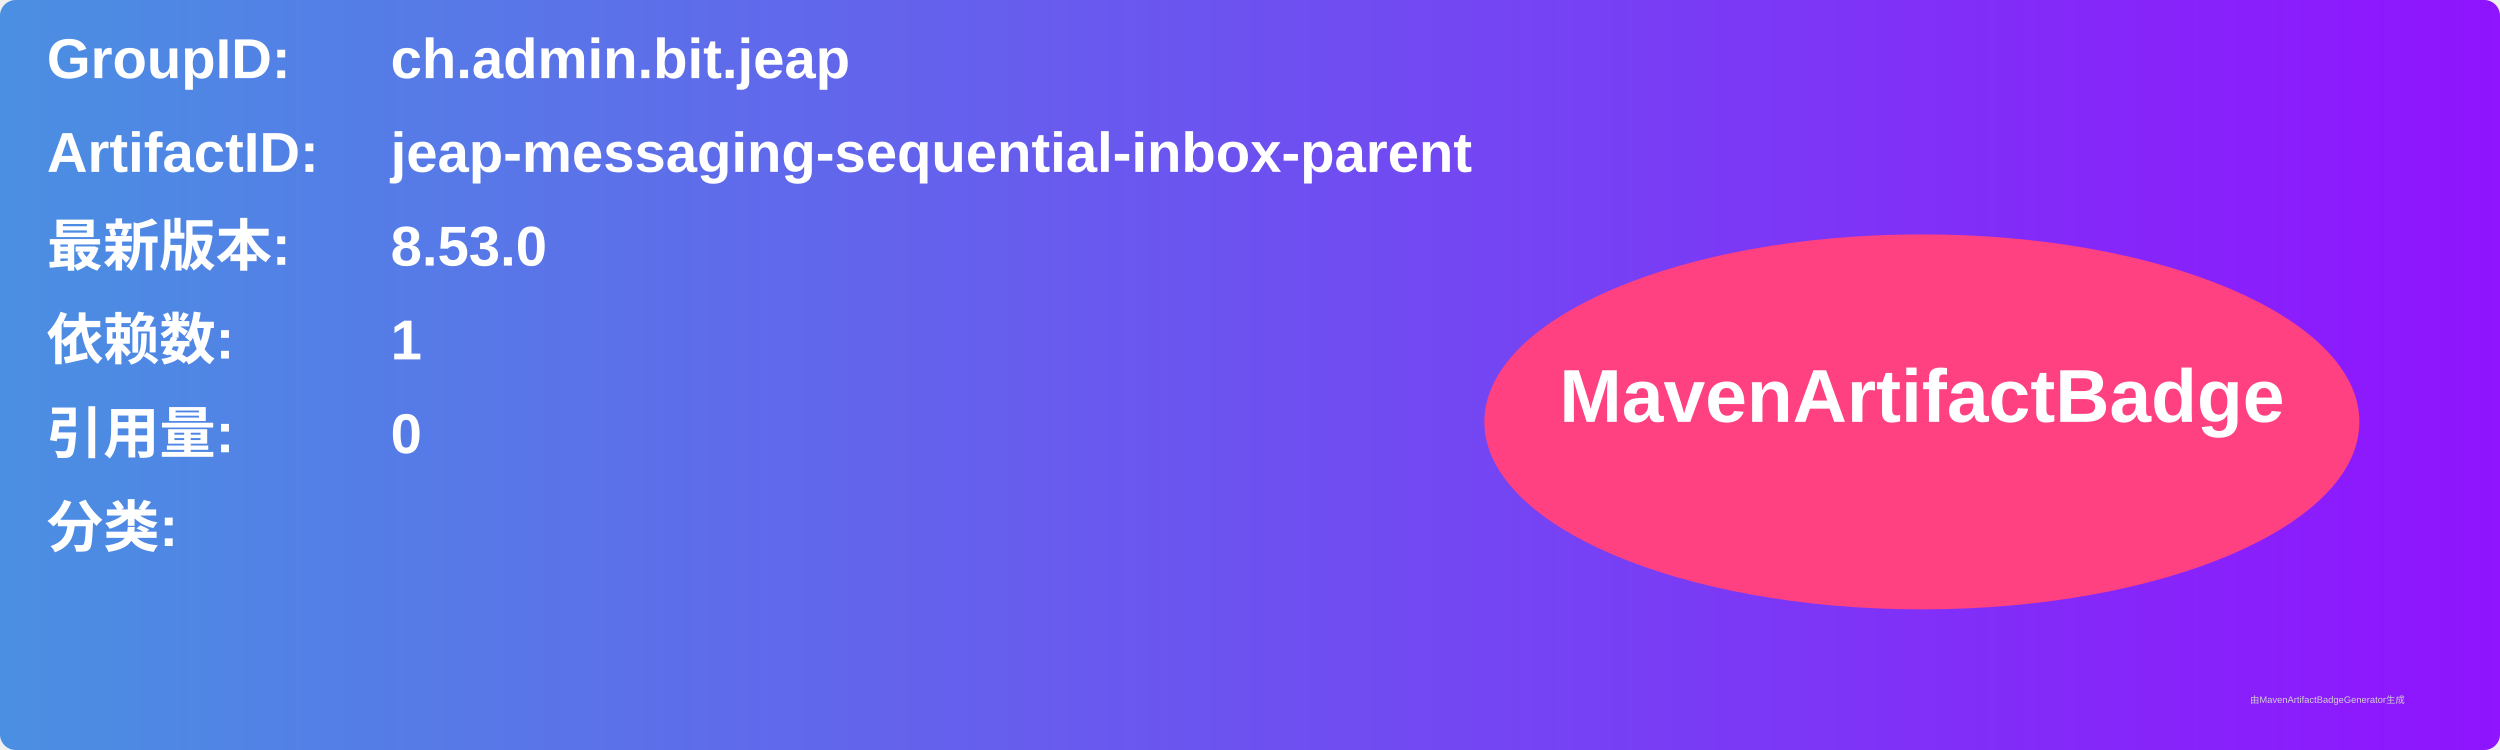
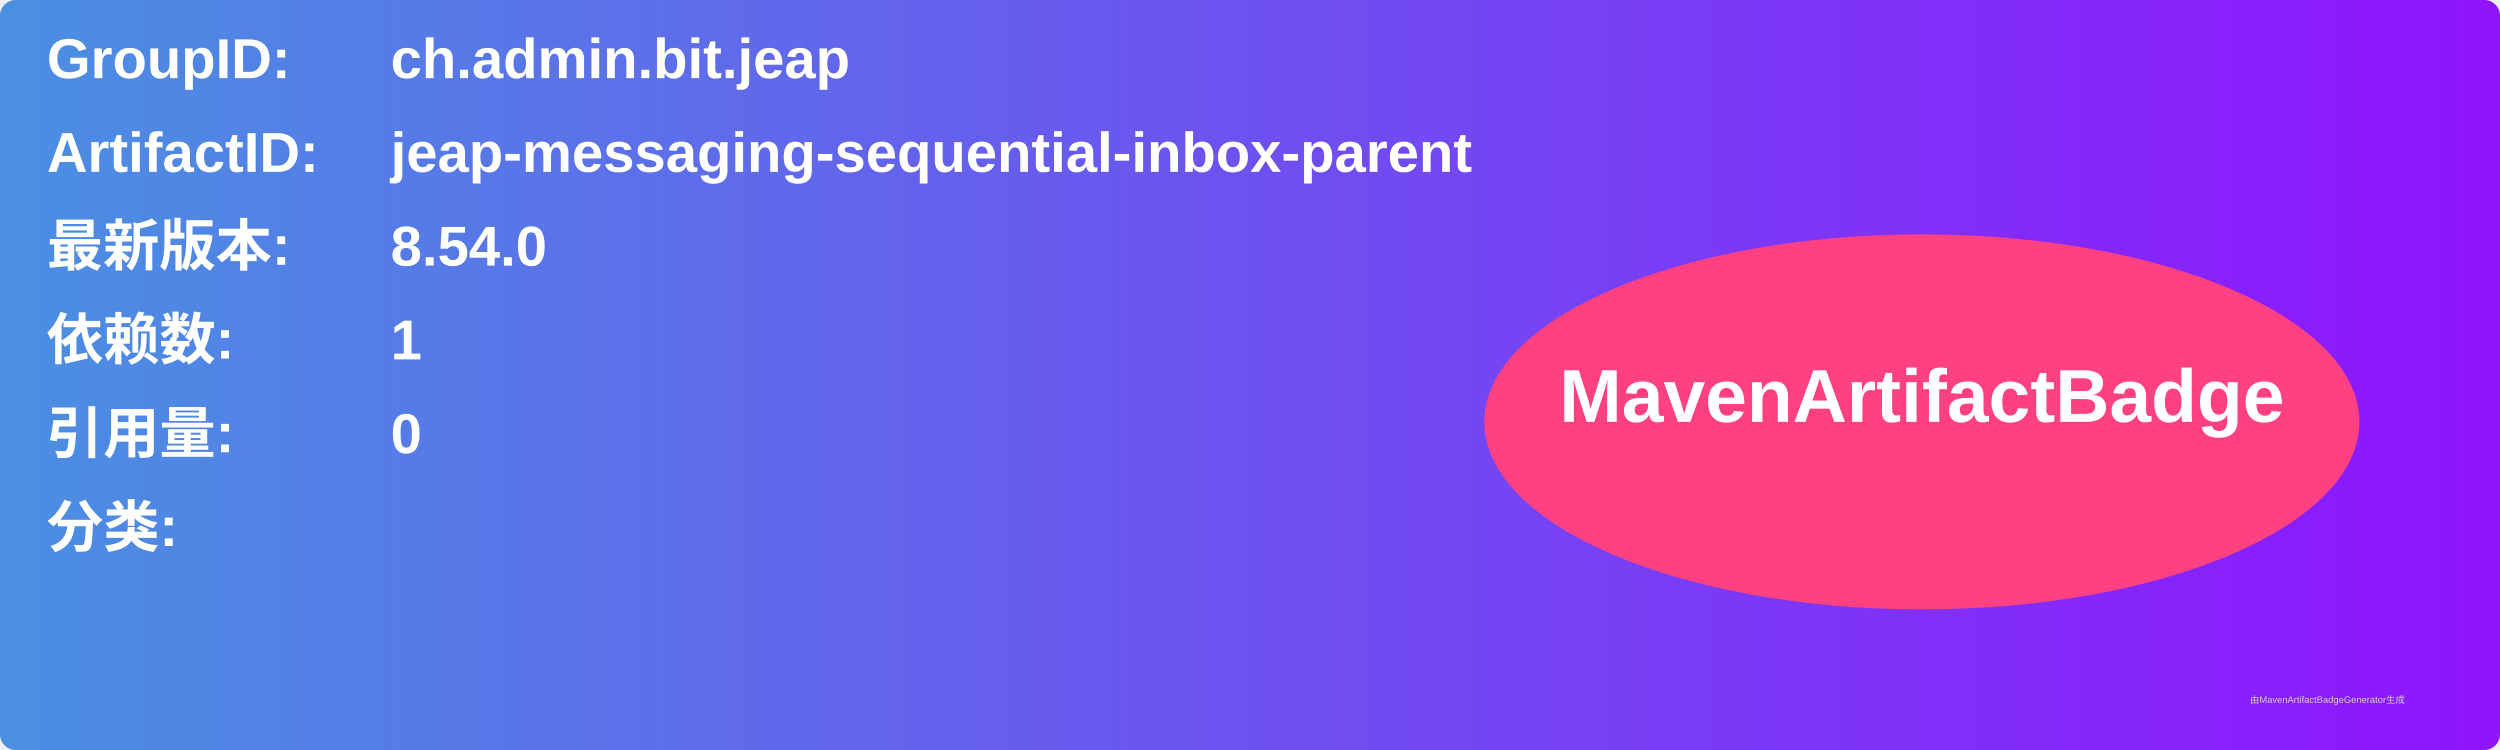
<svg xmlns="http://www.w3.org/2000/svg" width="800" height="240" viewBox="0 0 800 240">
  <linearGradient id="grad" x1="0%" y1="0%" x2="100%" y2="0%">
    <stop offset="0%" stop-color="#4a90e2" />
    <stop offset="100%" stop-color="#9013fe" />
  </linearGradient>
  <rect width="100%" height="100%" rx="5" ry="5" fill="url(#grad)" />
  <g transform="translate(15, 15)">
    <text x="0" y="10" font-family="Arial" font-size="18" fill="white" font-weight="bold" width="260">GroupID:</text>
    <text x="110" y="10" font-family="Arial" font-size="18" fill="white" font-weight="bold" width="460">ch.admin.bit.jeap</text>
    <text x="0" y="40" font-family="Arial" font-size="18" fill="white" font-weight="bold" width="260">ArtifactID:</text>
    <text x="110" y="40" font-family="Arial" font-size="18" fill="white" font-weight="bold" width="460">jeap-messaging-sequential-inbox-parent</text>
    <text x="0" y="70" font-family="Arial" font-size="18" fill="white" font-weight="bold">最新版本:</text>
    <text x="110" y="70" font-family="Arial" font-size="18" fill="white" font-weight="bold">
-       <tspan font-weight="bold">8.53.0</tspan>
+       <tspan font-weight="bold">8.54.0</tspan>
    </text>
    <text x="0" y="100" font-family="Arial" font-size="18" fill="white" font-weight="bold">依赖数: </text>
    <text x="110" y="100" font-family="Arial" font-size="18" fill="white">
      <tspan font-weight="bold">1</tspan>
    </text>
    <text x="0" y="130" font-family="Arial" font-size="18" fill="white" font-weight="bold">引用量: </text>
    <text x="110" y="130" font-family="Arial" font-size="18" fill="white">
      <tspan font-weight="bold">0</tspan>
    </text>
    <text x="0" y="160" font-family="Arial" font-size="18" fill="white" font-weight="bold">分类:</text>
    <text x="10" y="190" font-family="Arial" font-size="10" fill="white">
      <tspan font-weight="bold" />
    </text>
    <ellipse cx="600" cy="120" rx="140" ry="60" fill="#ff4081" />
    <text x="600" y="120" text-anchor="middle" font-family="Arial" font-size="24" fill="white" font-weight="bold">MavenArtifactBadge</text>
  </g>
  <text x="720" y="225" font-family="Arial" font-size="3" fill="#d0d0d0">由MavenArtifactBadgeGenerator生成</text>
</svg>
